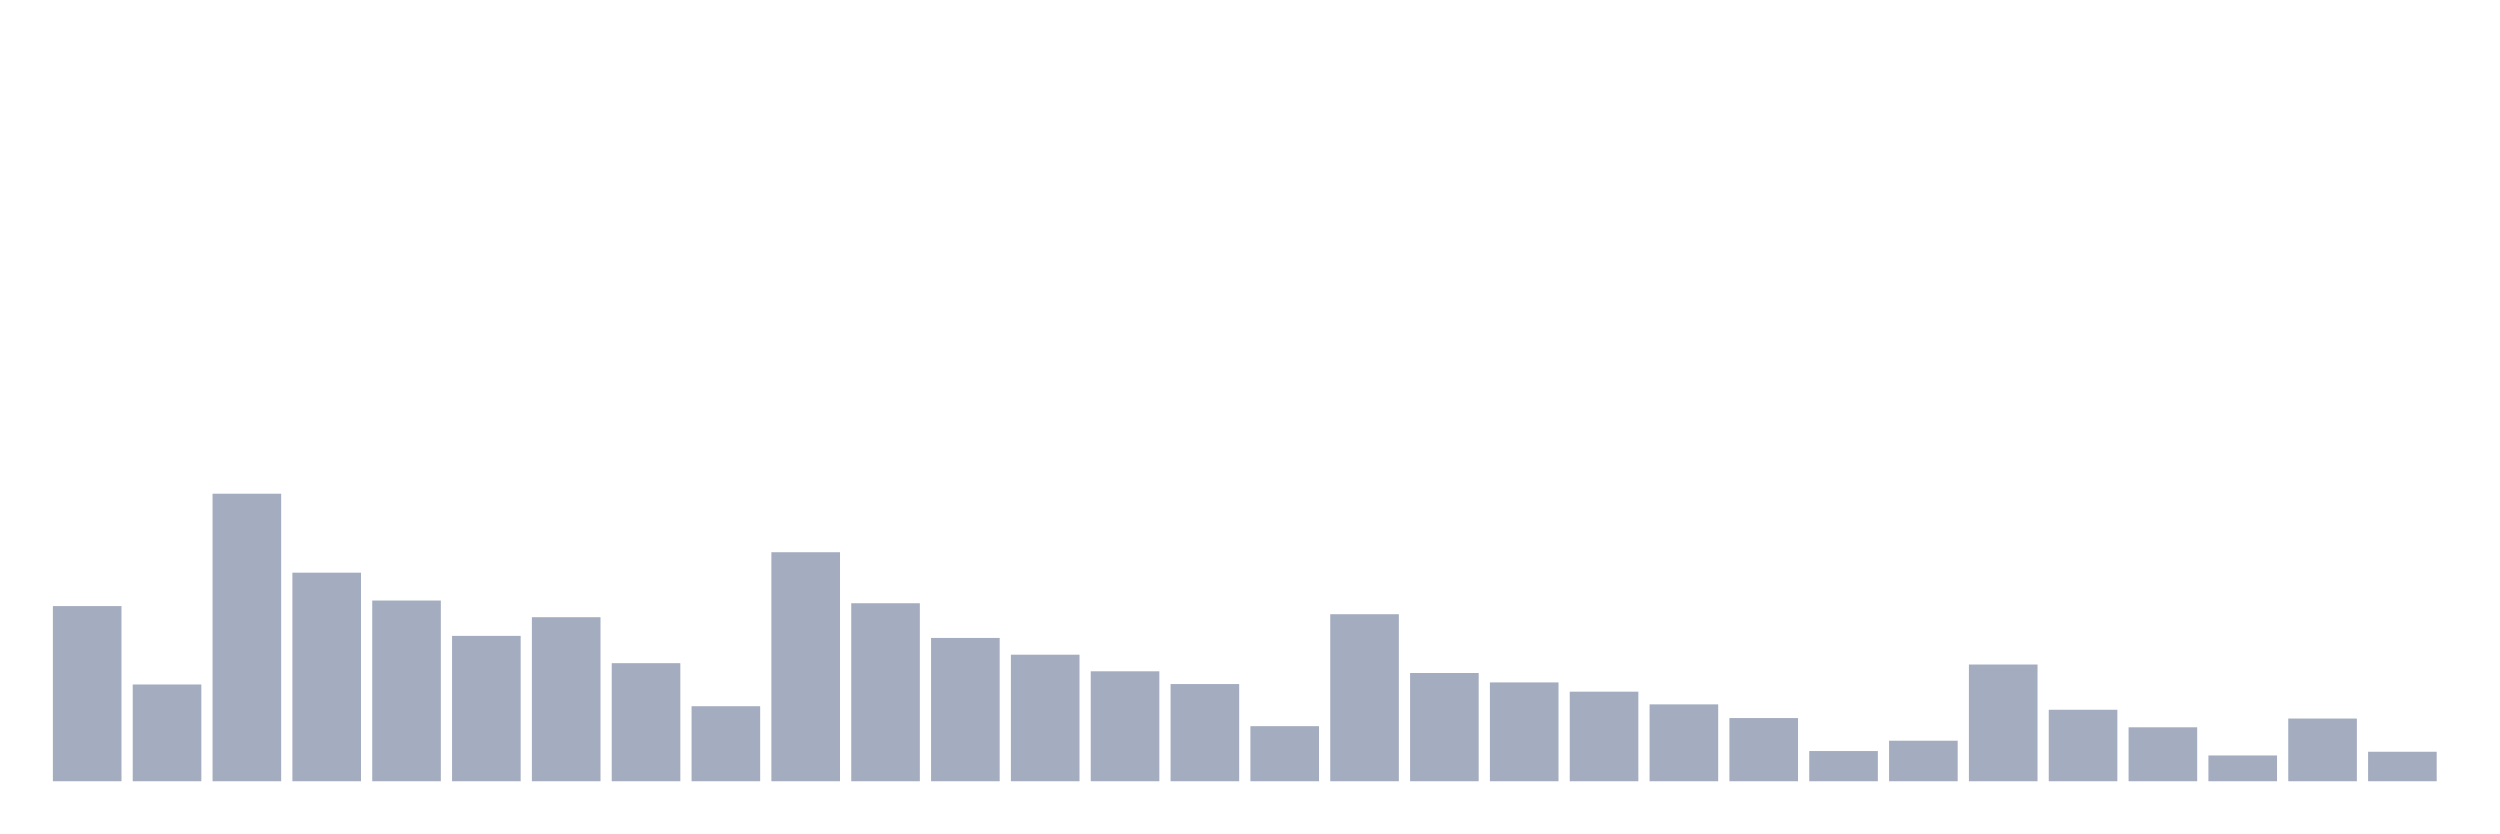
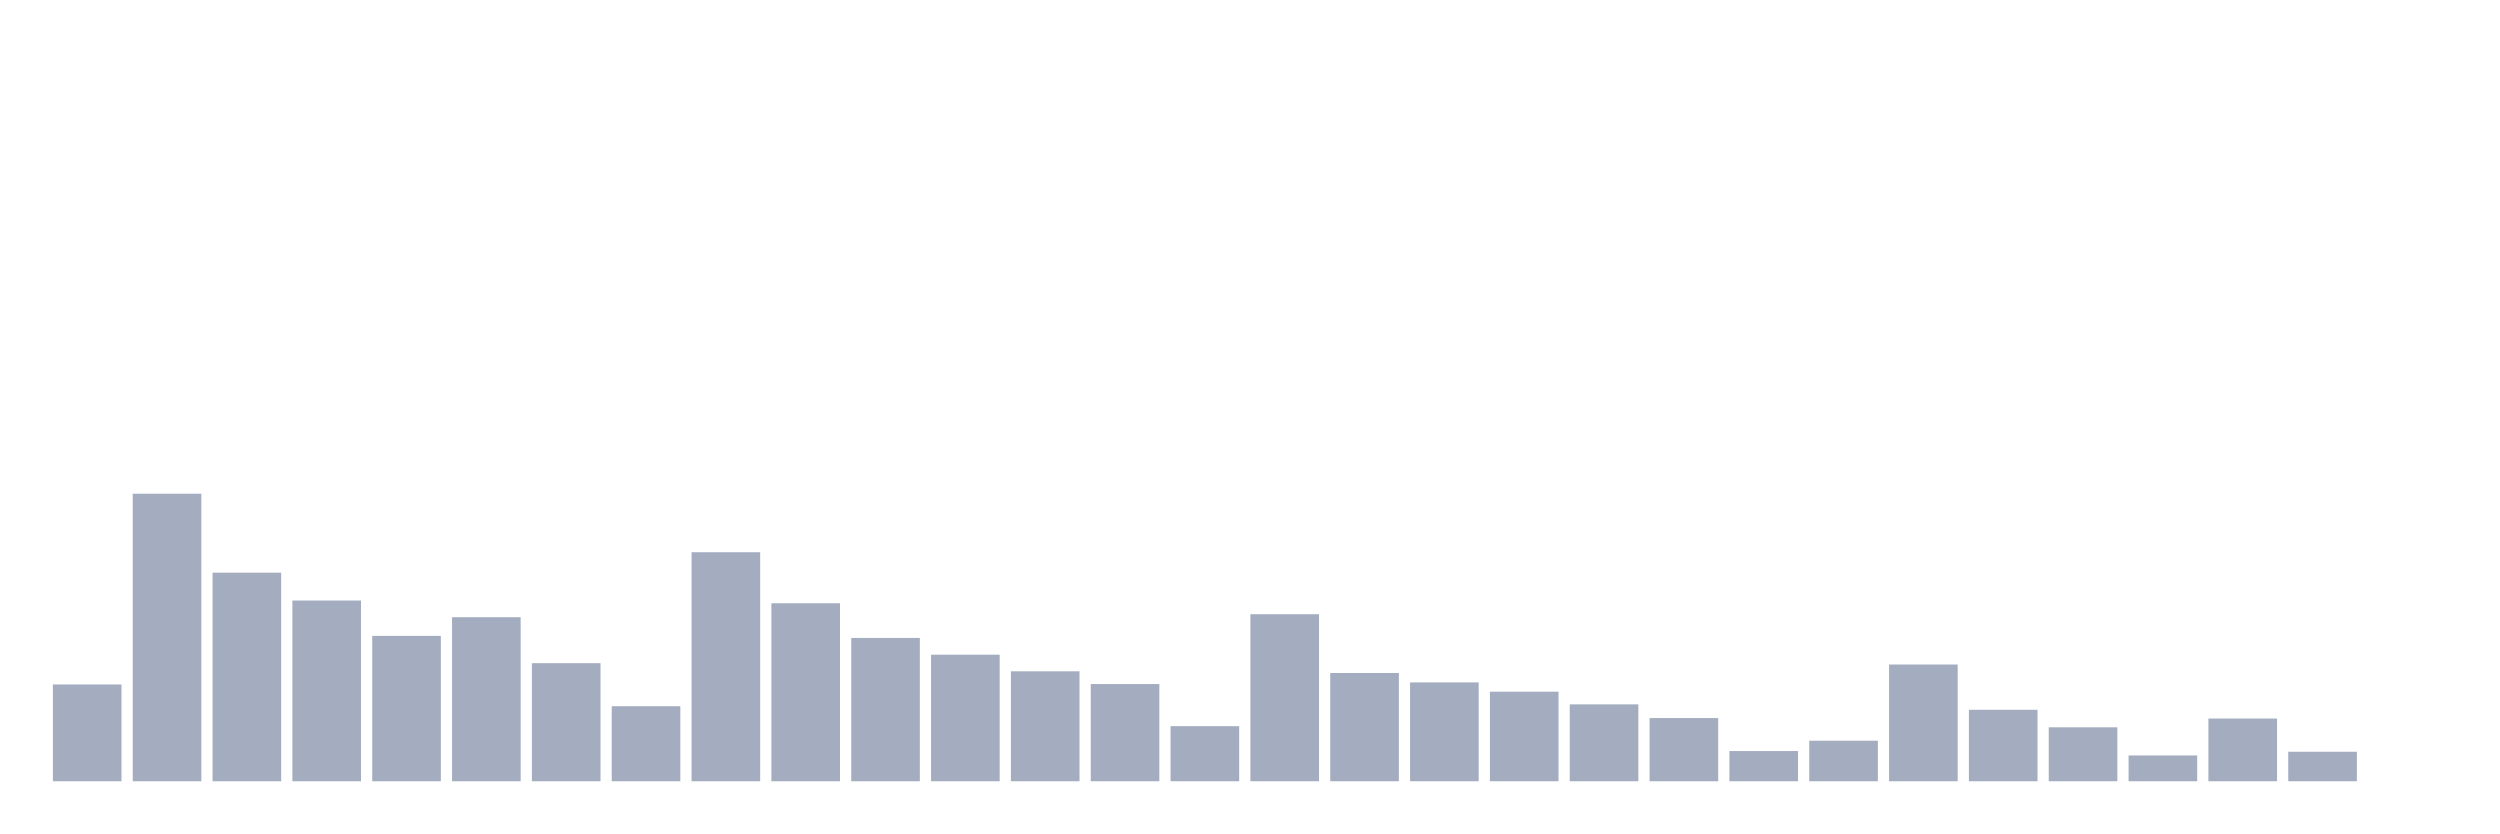
<svg xmlns="http://www.w3.org/2000/svg" viewBox="0 0 480 160">
  <g transform="translate(10,10)">
-     <rect class="bar" x="0.153" width="13.175" y="106.368" height="33.632" fill="rgb(164,173,192)" />
-     <rect class="bar" x="15.482" width="13.175" y="121.419" height="18.581" fill="rgb(164,173,192)" />
-     <rect class="bar" x="30.81" width="13.175" y="84.791" height="55.209" fill="rgb(164,173,192)" />
-     <rect class="bar" x="46.138" width="13.175" y="99.951" height="40.049" fill="rgb(164,173,192)" />
-     <rect class="bar" x="61.466" width="13.175" y="105.301" height="34.699" fill="rgb(164,173,192)" />
-     <rect class="bar" x="76.794" width="13.175" y="112.088" height="27.912" fill="rgb(164,173,192)" />
-     <rect class="bar" x="92.123" width="13.175" y="108.503" height="31.497" fill="rgb(164,173,192)" />
-     <rect class="bar" x="107.451" width="13.175" y="117.328" height="22.672" fill="rgb(164,173,192)" />
-     <rect class="bar" x="122.779" width="13.175" y="125.592" height="14.408" fill="rgb(164,173,192)" />
-     <rect class="bar" x="138.107" width="13.175" y="96.024" height="43.976" fill="rgb(164,173,192)" />
-     <rect class="bar" x="153.436" width="13.175" y="105.821" height="34.179" fill="rgb(164,173,192)" />
-     <rect class="bar" x="168.764" width="13.175" y="112.484" height="27.516" fill="rgb(164,173,192)" />
-     <rect class="bar" x="184.092" width="13.175" y="115.7" height="24.3" fill="rgb(164,173,192)" />
-     <rect class="bar" x="199.42" width="13.175" y="118.888" height="21.112" fill="rgb(164,173,192)" />
-     <rect class="bar" x="214.748" width="13.175" y="121.337" height="18.663" fill="rgb(164,173,192)" />
-     <rect class="bar" x="230.077" width="13.175" y="129.423" height="10.577" fill="rgb(164,173,192)" />
-     <rect class="bar" x="245.405" width="13.175" y="107.928" height="32.072" fill="rgb(164,173,192)" />
-     <rect class="bar" x="260.733" width="13.175" y="119.216" height="20.784" fill="rgb(164,173,192)" />
-     <rect class="bar" x="276.061" width="13.175" y="121.022" height="18.978" fill="rgb(164,173,192)" />
-     <rect class="bar" x="291.39" width="13.175" y="122.801" height="17.199" fill="rgb(164,173,192)" />
-     <rect class="bar" x="306.718" width="13.175" y="125.237" height="14.763" fill="rgb(164,173,192)" />
-     <rect class="bar" x="322.046" width="13.175" y="127.864" height="12.136" fill="rgb(164,173,192)" />
-     <rect class="bar" x="337.374" width="13.175" y="134.199" height="5.801" fill="rgb(164,173,192)" />
-     <rect class="bar" x="352.702" width="13.175" y="132.215" height="7.785" fill="rgb(164,173,192)" />
-     <rect class="bar" x="368.031" width="13.175" y="117.588" height="22.412" fill="rgb(164,173,192)" />
-     <rect class="bar" x="383.359" width="13.175" y="126.276" height="13.724" fill="rgb(164,173,192)" />
-     <rect class="bar" x="398.687" width="13.175" y="129.642" height="10.358" fill="rgb(164,173,192)" />
-     <rect class="bar" x="414.015" width="13.175" y="135.047" height="4.953" fill="rgb(164,173,192)" />
-     <rect class="bar" x="429.344" width="13.175" y="127.959" height="12.041" fill="rgb(164,173,192)" />
-     <rect class="bar" x="444.672" width="13.175" y="134.335" height="5.665" fill="rgb(164,173,192)" />
+     <rect class="bar" x="0.153" width="13.175" y="121.419" height="18.581" fill="rgb(164,173,192)" />
+     <rect class="bar" x="15.482" width="13.175" y="84.791" height="55.209" fill="rgb(164,173,192)" />
+     <rect class="bar" x="30.81" width="13.175" y="99.951" height="40.049" fill="rgb(164,173,192)" />
+     <rect class="bar" x="46.138" width="13.175" y="105.301" height="34.699" fill="rgb(164,173,192)" />
+     <rect class="bar" x="61.466" width="13.175" y="112.088" height="27.912" fill="rgb(164,173,192)" />
+     <rect class="bar" x="76.794" width="13.175" y="108.503" height="31.497" fill="rgb(164,173,192)" />
+     <rect class="bar" x="92.123" width="13.175" y="117.328" height="22.672" fill="rgb(164,173,192)" />
+     <rect class="bar" x="107.451" width="13.175" y="125.592" height="14.408" fill="rgb(164,173,192)" />
+     <rect class="bar" x="122.779" width="13.175" y="96.024" height="43.976" fill="rgb(164,173,192)" />
+     <rect class="bar" x="138.107" width="13.175" y="105.821" height="34.179" fill="rgb(164,173,192)" />
+     <rect class="bar" x="153.436" width="13.175" y="112.484" height="27.516" fill="rgb(164,173,192)" />
+     <rect class="bar" x="168.764" width="13.175" y="115.7" height="24.3" fill="rgb(164,173,192)" />
+     <rect class="bar" x="184.092" width="13.175" y="118.888" height="21.112" fill="rgb(164,173,192)" />
+     <rect class="bar" x="199.42" width="13.175" y="121.337" height="18.663" fill="rgb(164,173,192)" />
+     <rect class="bar" x="214.748" width="13.175" y="129.423" height="10.577" fill="rgb(164,173,192)" />
+     <rect class="bar" x="230.077" width="13.175" y="107.928" height="32.072" fill="rgb(164,173,192)" />
+     <rect class="bar" x="245.405" width="13.175" y="119.216" height="20.784" fill="rgb(164,173,192)" />
+     <rect class="bar" x="260.733" width="13.175" y="121.022" height="18.978" fill="rgb(164,173,192)" />
+     <rect class="bar" x="276.061" width="13.175" y="122.801" height="17.199" fill="rgb(164,173,192)" />
+     <rect class="bar" x="291.39" width="13.175" y="125.237" height="14.763" fill="rgb(164,173,192)" />
+     <rect class="bar" x="306.718" width="13.175" y="127.864" height="12.136" fill="rgb(164,173,192)" />
+     <rect class="bar" x="322.046" width="13.175" y="134.199" height="5.801" fill="rgb(164,173,192)" />
+     <rect class="bar" x="337.374" width="13.175" y="132.215" height="7.785" fill="rgb(164,173,192)" />
+     <rect class="bar" x="352.702" width="13.175" y="117.588" height="22.412" fill="rgb(164,173,192)" />
+     <rect class="bar" x="368.031" width="13.175" y="126.276" height="13.724" fill="rgb(164,173,192)" />
+     <rect class="bar" x="383.359" width="13.175" y="129.642" height="10.358" fill="rgb(164,173,192)" />
+     <rect class="bar" x="398.687" width="13.175" y="135.047" height="4.953" fill="rgb(164,173,192)" />
+     <rect class="bar" x="414.015" width="13.175" y="127.959" height="12.041" fill="rgb(164,173,192)" />
+     <rect class="bar" x="429.344" width="13.175" y="134.335" height="5.665" fill="rgb(164,173,192)" />
+     <rect class="bar" x="444.672" width="13.175" y="140" height="0" fill="rgb(164,173,192)" />
  </g>
</svg>
